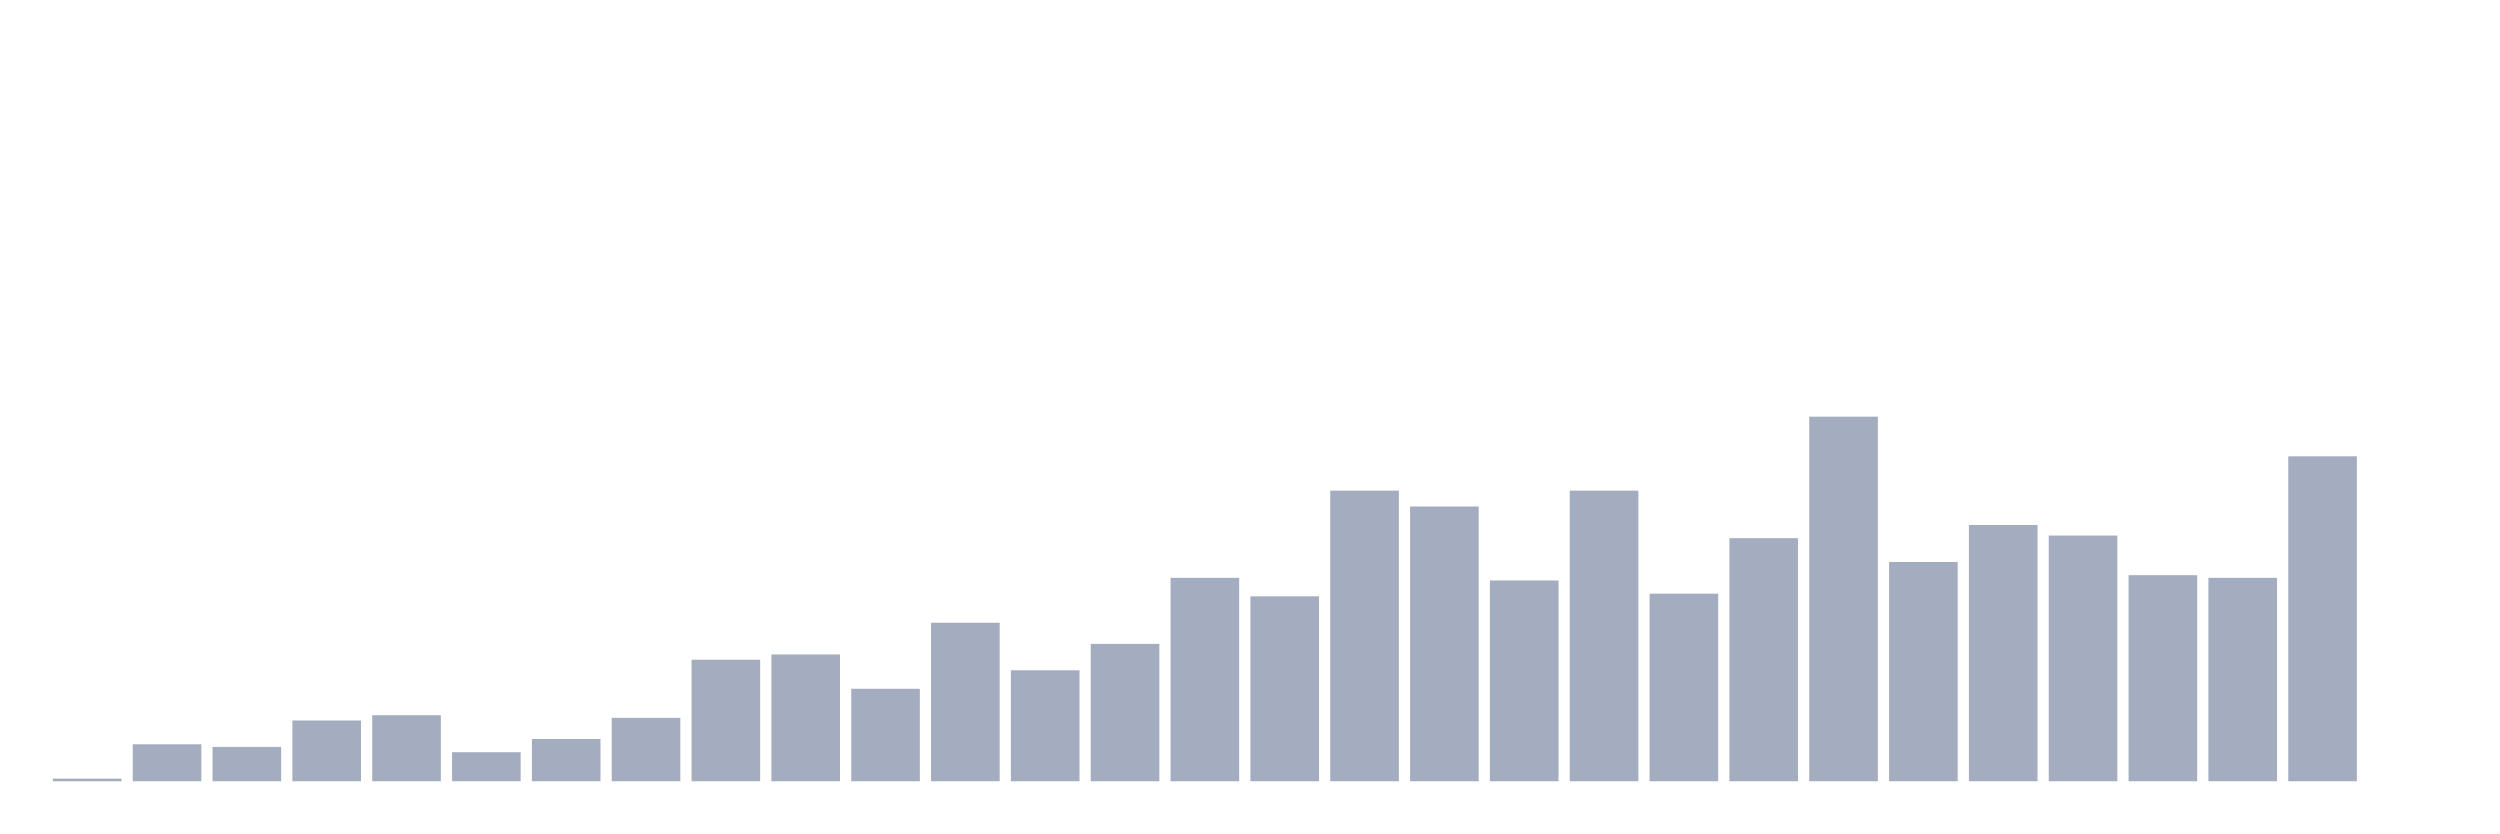
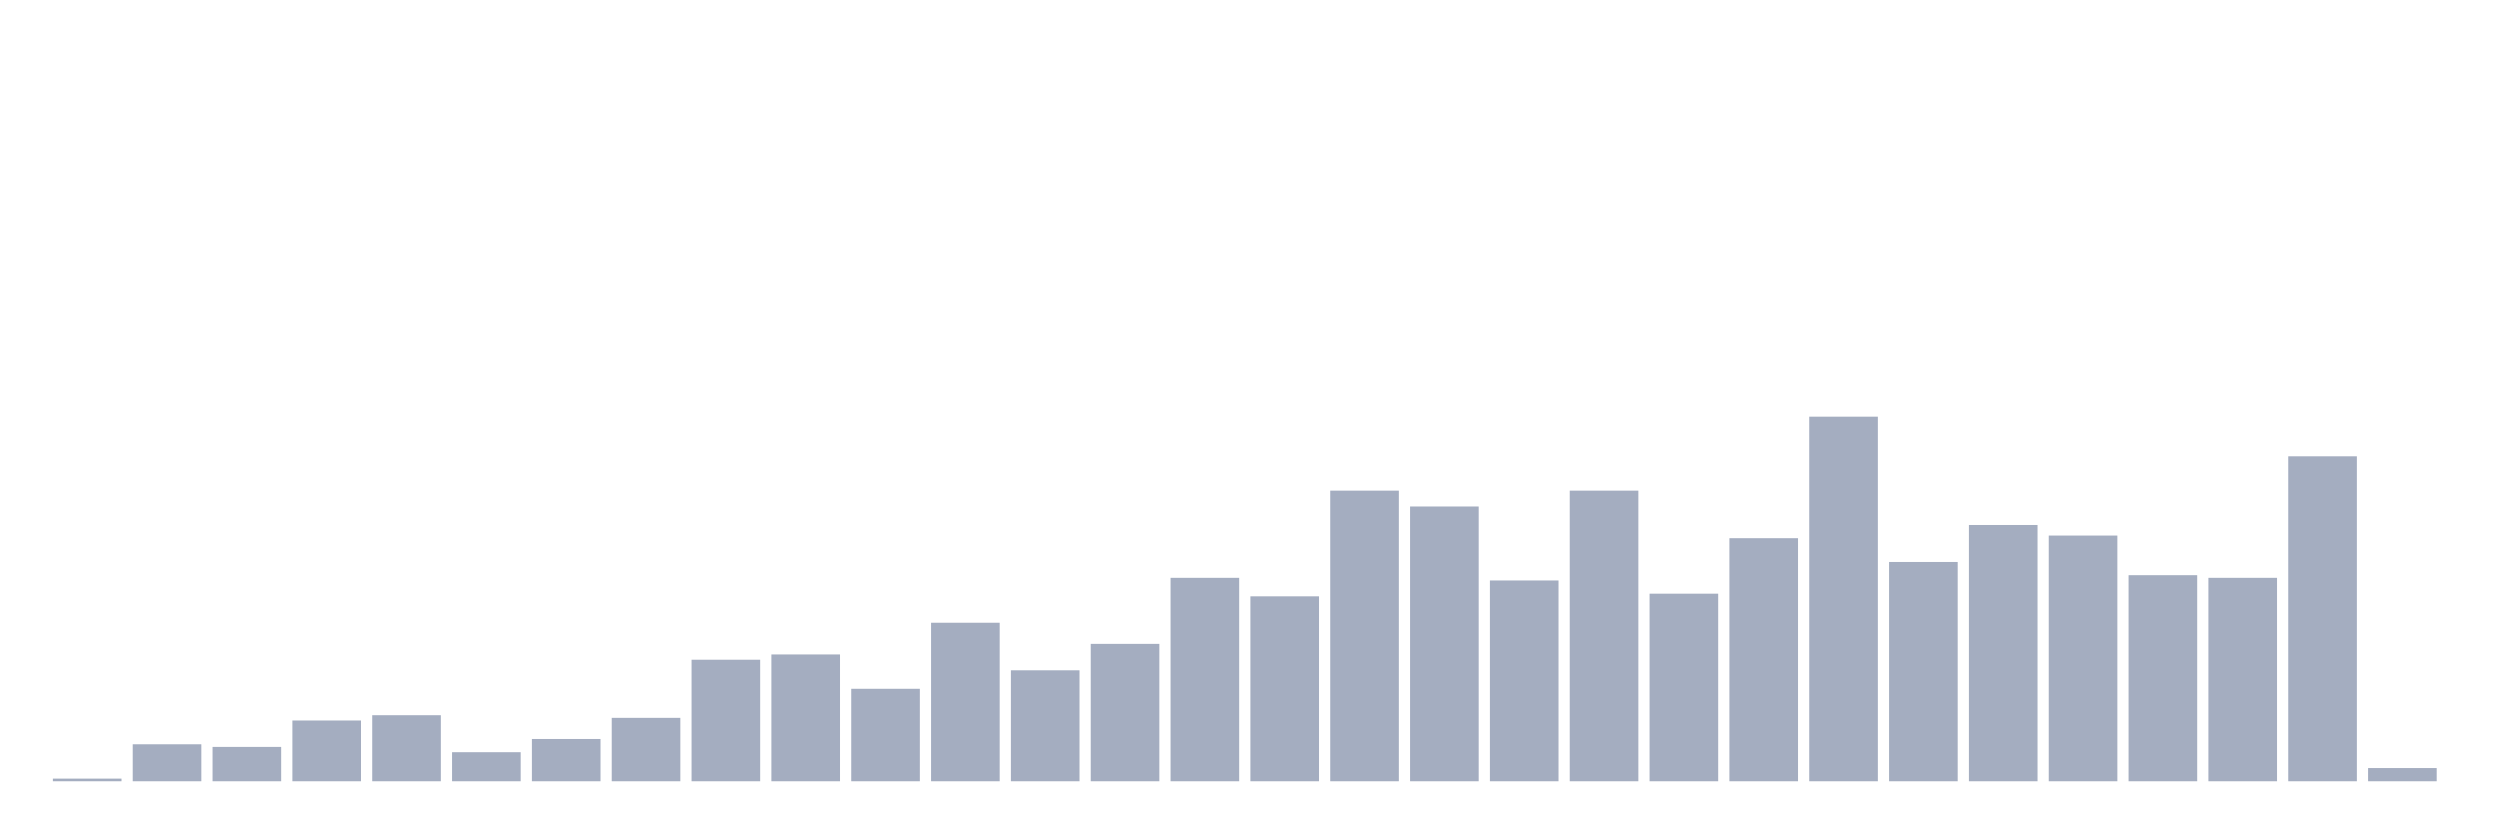
<svg xmlns="http://www.w3.org/2000/svg" viewBox="0 0 480 160">
  <g transform="translate(10,10)">
    <rect class="bar" x="0.153" width="13.175" y="139.493" height="0.507" fill="rgb(164,173,192)" />
    <rect class="bar" x="15.482" width="13.175" y="132.899" height="7.101" fill="rgb(164,173,192)" />
    <rect class="bar" x="30.81" width="13.175" y="133.406" height="6.594" fill="rgb(164,173,192)" />
    <rect class="bar" x="46.138" width="13.175" y="128.333" height="11.667" fill="rgb(164,173,192)" />
    <rect class="bar" x="61.466" width="13.175" y="127.319" height="12.681" fill="rgb(164,173,192)" />
    <rect class="bar" x="76.794" width="13.175" y="134.42" height="5.58" fill="rgb(164,173,192)" />
    <rect class="bar" x="92.123" width="13.175" y="131.884" height="8.116" fill="rgb(164,173,192)" />
    <rect class="bar" x="107.451" width="13.175" y="127.826" height="12.174" fill="rgb(164,173,192)" />
    <rect class="bar" x="122.779" width="13.175" y="116.667" height="23.333" fill="rgb(164,173,192)" />
    <rect class="bar" x="138.107" width="13.175" y="115.652" height="24.348" fill="rgb(164,173,192)" />
    <rect class="bar" x="153.436" width="13.175" y="122.246" height="17.754" fill="rgb(164,173,192)" />
    <rect class="bar" x="168.764" width="13.175" y="109.565" height="30.435" fill="rgb(164,173,192)" />
    <rect class="bar" x="184.092" width="13.175" y="118.696" height="21.304" fill="rgb(164,173,192)" />
    <rect class="bar" x="199.42" width="13.175" y="113.623" height="26.377" fill="rgb(164,173,192)" />
    <rect class="bar" x="214.748" width="13.175" y="100.942" height="39.058" fill="rgb(164,173,192)" />
    <rect class="bar" x="230.077" width="13.175" y="104.493" height="35.507" fill="rgb(164,173,192)" />
    <rect class="bar" x="245.405" width="13.175" y="84.203" height="55.797" fill="rgb(164,173,192)" />
    <rect class="bar" x="260.733" width="13.175" y="87.246" height="52.754" fill="rgb(164,173,192)" />
    <rect class="bar" x="276.061" width="13.175" y="101.449" height="38.551" fill="rgb(164,173,192)" />
    <rect class="bar" x="291.39" width="13.175" y="84.203" height="55.797" fill="rgb(164,173,192)" />
    <rect class="bar" x="306.718" width="13.175" y="103.986" height="36.014" fill="rgb(164,173,192)" />
    <rect class="bar" x="322.046" width="13.175" y="93.333" height="46.667" fill="rgb(164,173,192)" />
    <rect class="bar" x="337.374" width="13.175" y="70" height="70" fill="rgb(164,173,192)" />
    <rect class="bar" x="352.702" width="13.175" y="97.899" height="42.101" fill="rgb(164,173,192)" />
    <rect class="bar" x="368.031" width="13.175" y="90.797" height="49.203" fill="rgb(164,173,192)" />
    <rect class="bar" x="383.359" width="13.175" y="92.826" height="47.174" fill="rgb(164,173,192)" />
    <rect class="bar" x="398.687" width="13.175" y="100.435" height="39.565" fill="rgb(164,173,192)" />
    <rect class="bar" x="414.015" width="13.175" y="100.942" height="39.058" fill="rgb(164,173,192)" />
    <rect class="bar" x="429.344" width="13.175" y="77.609" height="62.391" fill="rgb(164,173,192)" />
-     <rect class="bar" x="444.672" width="13.175" y="140" height="0" fill="rgb(164,173,192)" />
+     <rect class="bar" x="444.672" width="13.175" y="137.464" height="2.536" fill="rgb(164,173,192)" />
  </g>
</svg>
